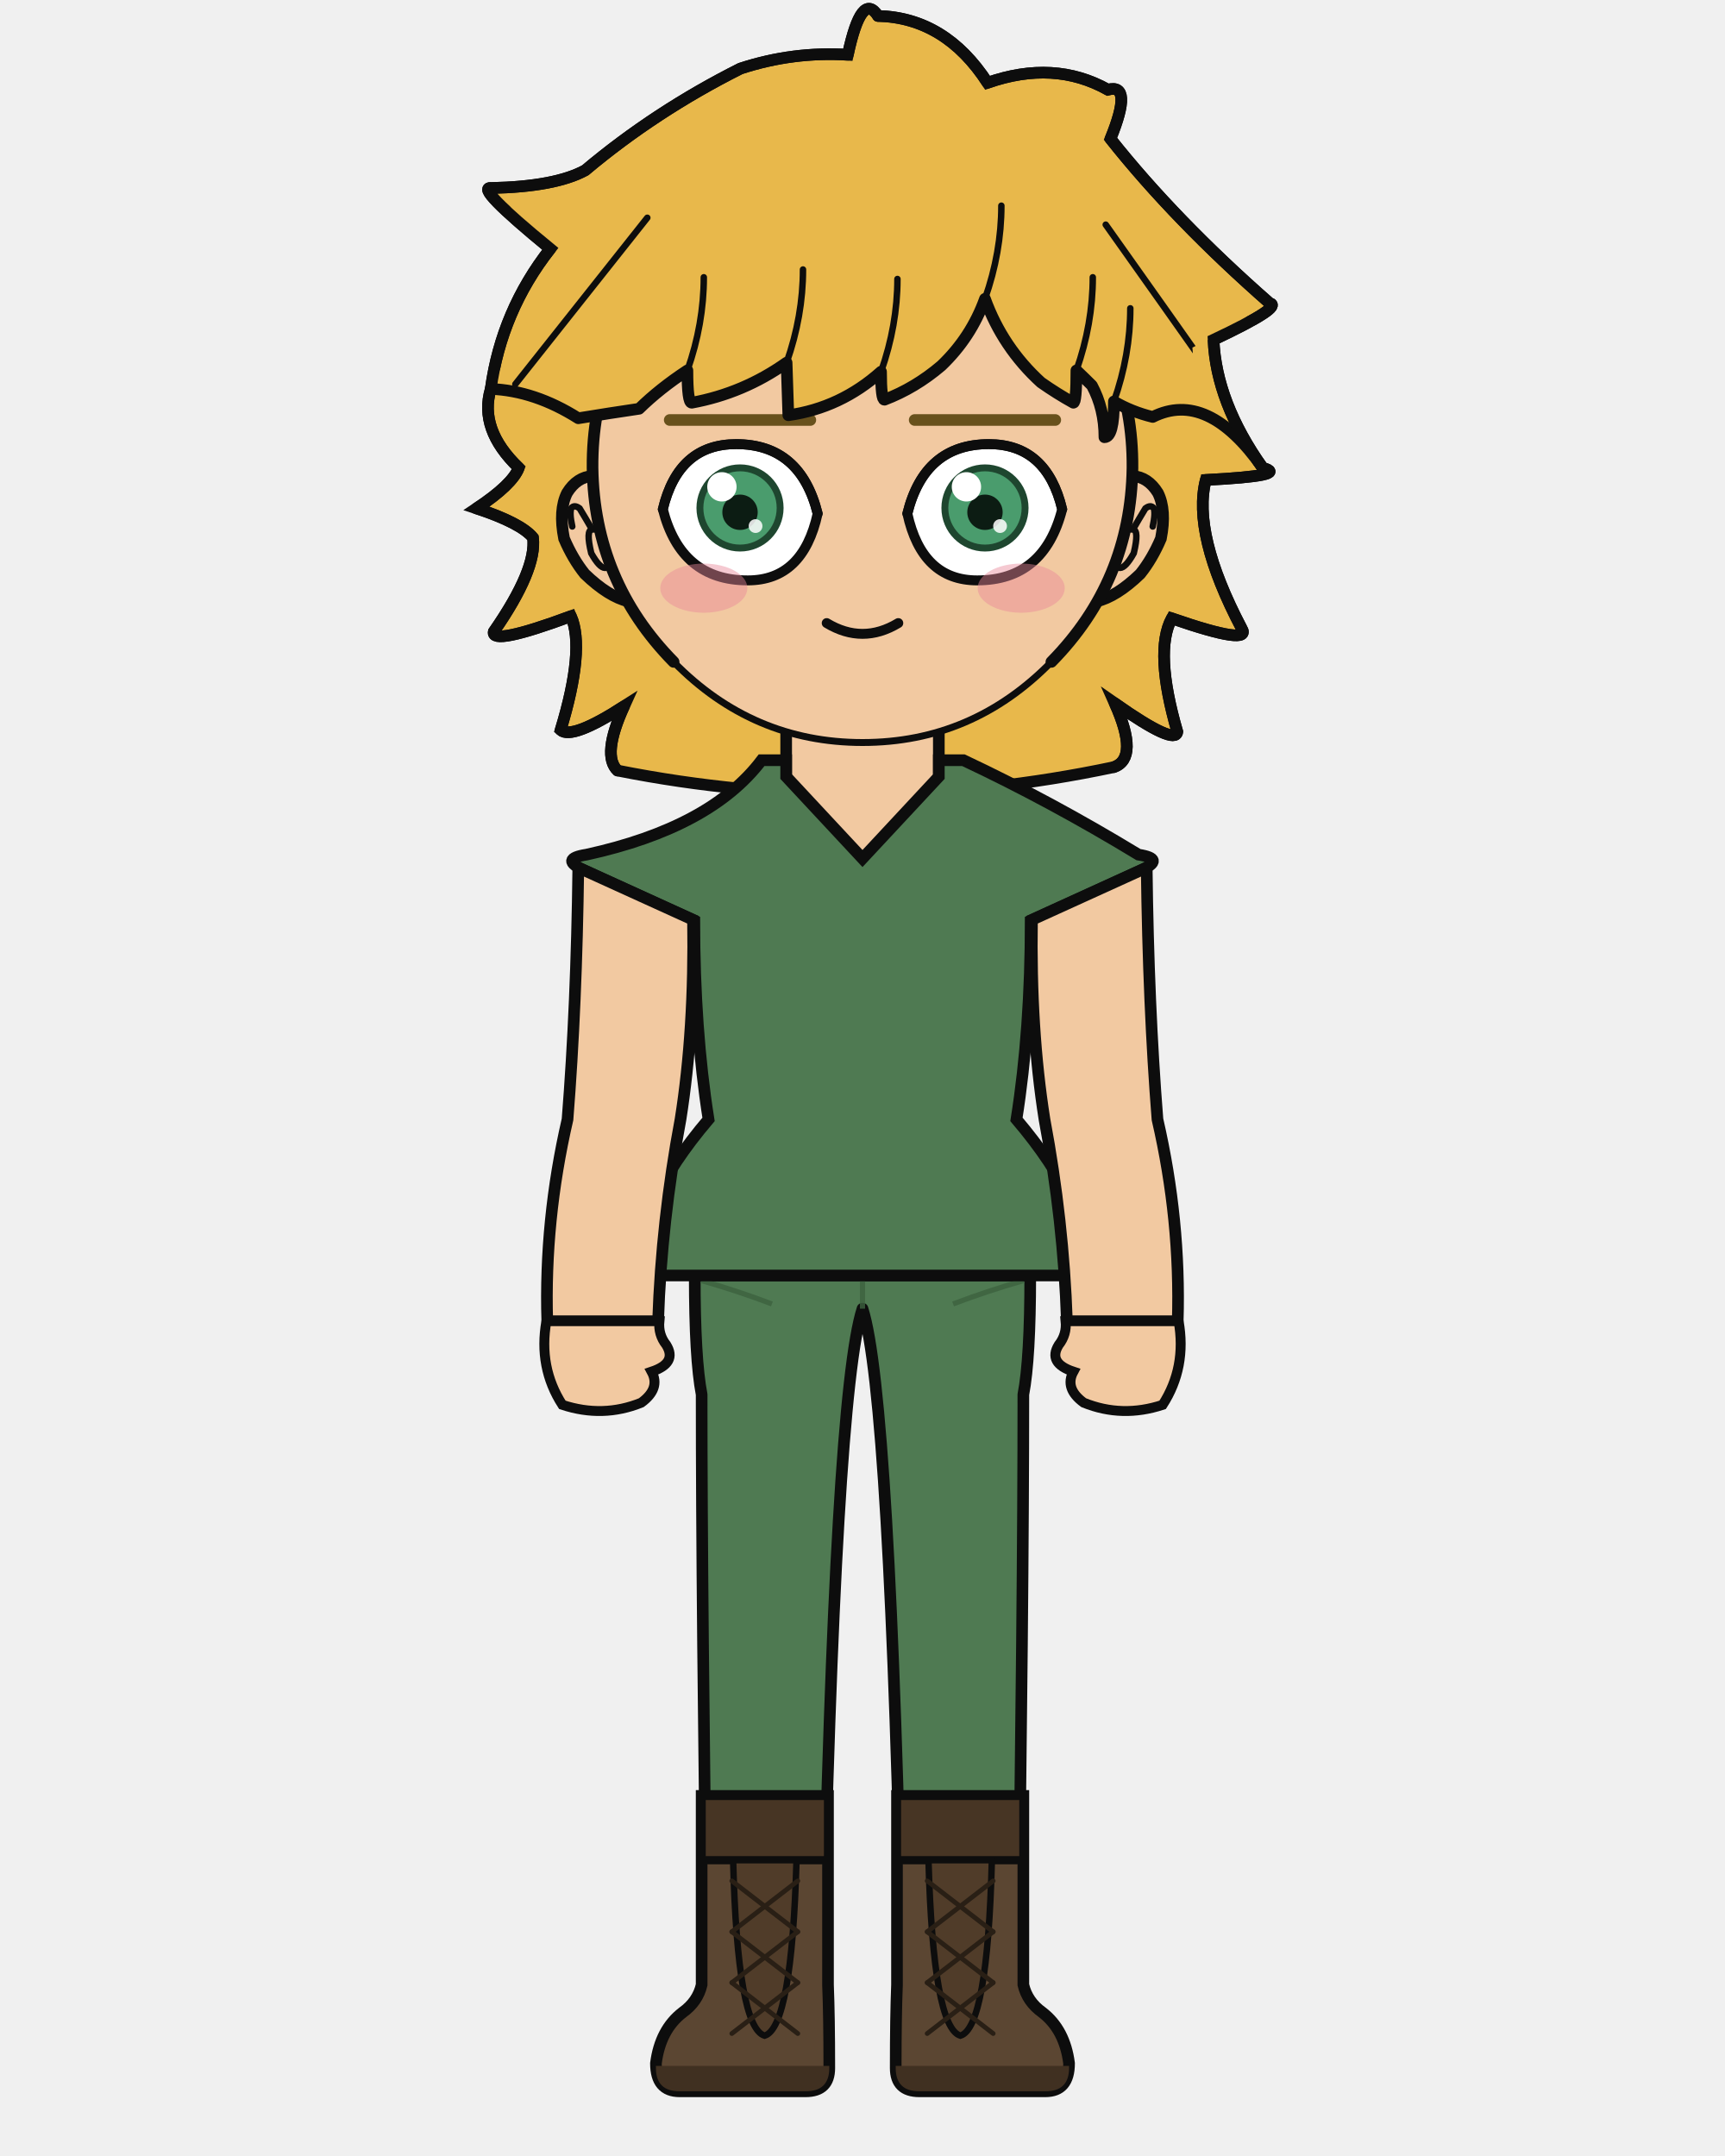
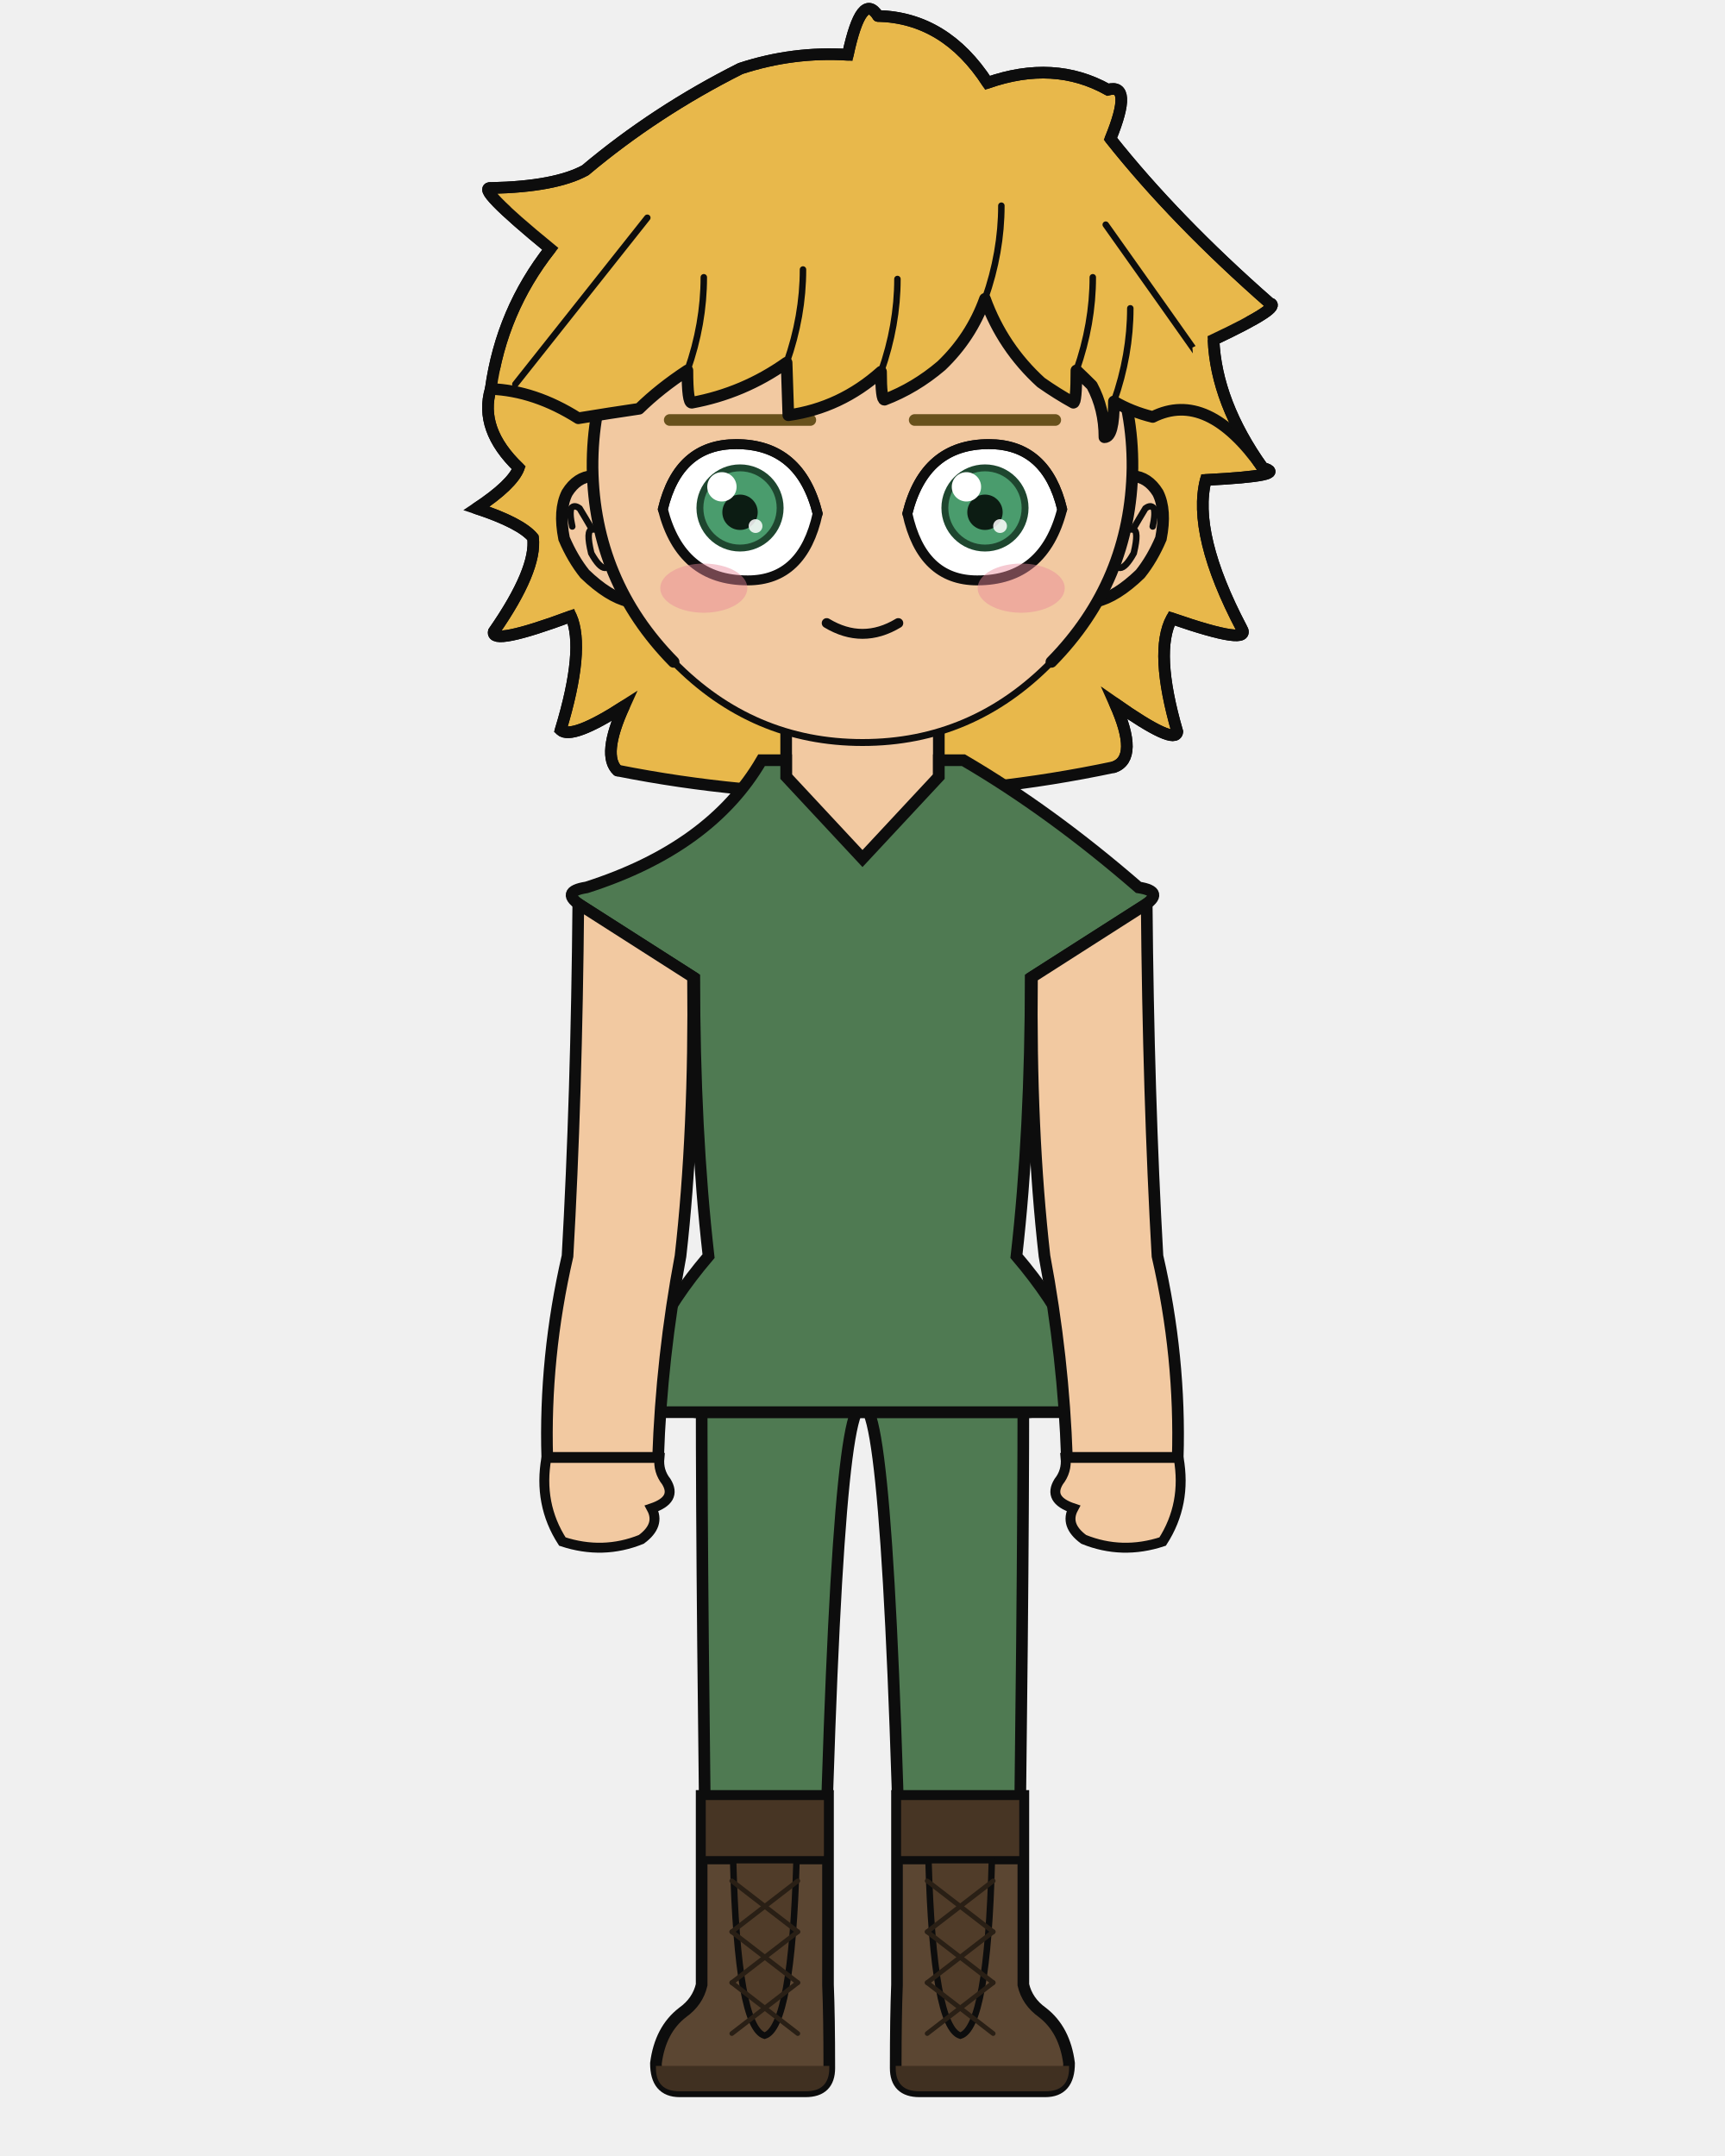
<svg xmlns="http://www.w3.org/2000/svg" width="400" height="500" viewBox="0 0 400 500">
  <defs>
    <clipPath id="hair-front">
      <path d="M 113.8 90.2 Q 124.0 90.6 134.1 97.0 Q 141.4 95.8 148.2 94.8 Q 153.0 90.1 159.4 85.9 Q 159.4 93.4 160.4 93.4 Q 172.4 91.2 182.4 84.1 Q 182.6 90.2 182.8 96.3 Q 194.9 94.6 204.3 86.2 Q 204.3 92.7 205.1 92.7 Q 212.2 90.0 218.3 84.8 Q 225.2 78.2 228.4 69.3 Q 232.5 80.6 241.4 88.7 Q 245.1 91.3 248.9 93.4 Q 249.6 93.4 249.6 85.9 Q 251.5 87.7 253.2 89.4 Q 256.1 94.8 256.1 101.4 Q 258.3 101.4 258.3 93.1 Q 262.4 95.5 267.3 96.7 Q 280.0 90.3 292.8 108.5 Q 277.1 94.2 276.5 80.6 Q 291.8 73.3 288.7 72.6 Q 268.1 54.6 254.0 36.8 Q 259.0 24.5 253.5 26.0 Q 241.7 19.5 227.2 24.5 Q 218.0 10.4 203.4 10.0 Q 199.8 4.5 196.8 18.5 Q 184.9 17.7 173.4 21.5 Q 154.9 30.7 139.6 43.7 Q 132.9 47.2 119.1 47.5 Q 115.3 47.1 132.0 60.8 Q 121.3 74.2 113.8 90.2 Z" />
    </clipPath>
  </defs>
  <path d="M 143.2 178.7 Q 139.5 175.2 144.7 163.8 Q 132.6 171.6 130.0 169.3 Q 135.7 150.5 132.4 142.9 Q 113.8 149.8 114.5 146.5 Q 124.5 132.1 123.6 124.7 Q 120.8 121.3 110.5 117.9 Q 118.8 112.4 120.3 108.5 Q 111.0 99.6 113.8 90.2 Q 116.3 72.1 127.6 57.7 Q 109.9 43.2 113.9 43.6 Q 128.7 43.3 135.7 39.5 Q 152.0 25.8 171.7 15.9 Q 183.9 11.9 196.6 12.7 Q 199.8 -2.2 203.6 3.7 Q 219.2 4.1 229.0 19.2 Q 244.4 13.8 256.9 20.8 Q 262.8 19.2 257.5 32.2 Q 272.5 51.1 294.4 70.3 Q 297.7 71.1 281.4 78.8 Q 282.0 93.3 292.8 108.5 Q 299.3 110.3 279.6 111.3 Q 276.4 123.8 287.9 145.7 Q 290.5 149.9 271.7 143.4 Q 267.6 151.1 273.0 169.7 Q 272.6 173.0 258.5 163.1 Q 264.2 175.8 258.3 177.9 Q 200.7 190.1 143.2 178.7 Z" fill="#e8b84b" />
  <path d="M 143.2 178.7 Q 139.5 175.2 144.7 163.8 Q 132.6 171.6 130.0 169.3 Q 135.7 150.5 132.4 142.9 Q 113.8 149.8 114.5 146.5 Q 124.5 132.1 123.6 124.7 Q 120.8 121.3 110.5 117.9 Q 118.8 112.4 120.3 108.5 Q 111.0 99.6 113.8 90.2 Q 116.3 72.1 127.6 57.7 Q 109.9 43.2 113.9 43.6 Q 128.7 43.3 135.7 39.5 Q 152.0 25.8 171.7 15.9 Q 183.9 11.9 196.6 12.7 Q 199.8 -2.2 203.6 3.7 Q 219.2 4.1 229.0 19.2 Q 244.4 13.8 256.9 20.8 Q 262.8 19.2 257.5 32.2 Q 272.5 51.1 294.4 70.3 Q 297.7 71.1 281.4 78.8 Q 282.0 93.3 292.8 108.5 Q 299.3 110.3 279.6 111.3 Q 276.4 123.8 287.9 145.7 Q 290.5 149.9 271.7 143.4 Q 267.6 151.1 273.0 169.7 Q 272.6 173.0 258.5 163.1 Q 264.2 175.8 258.3 177.9 Q 200.7 190.1 143.2 178.7 Z" fill="none" stroke="#0d0d0d" stroke-width="2.7" stroke-linecap="round" stroke-linejoin="round" />
  <rect x="182.3" y="162.3" width="35.5" height="37.3" rx="12.4" fill="#f2c9a1" />
  <line x1="182.3" y1="162.3" x2="182.3" y2="199.6" stroke="#0d0d0d" stroke-width="2.7" />
  <line x1="217.7" y1="162.3" x2="217.7" y2="199.6" stroke="#0d0d0d" stroke-width="2.7" />
-   <path d="M 161.1 295.8 L 238.9 295.8 Q 238.9 315.1 237.3 323.4 Q 237.3 371.3 236.0 460.3 L 209.3 460.3 Q 206.4 323.4 200.0 303.5 Q 193.6 323.4 190.7 460.3 L 164.0 460.3 Q 162.7 371.3 162.7 323.4 Q 161.1 315.1 161.1 295.8 Z" fill="#4f7a52" stroke="#0d0d0d" stroke-width="2.7" stroke-linejoin="round" />
-   <line x1="200.0" y1="296.7" x2="200.0" y2="303.5" stroke="#3c623f" stroke-width="1.2" opacity="0.8" />
-   <path d="M 162.7 297.0 Q 170.8 299.3 179.0 302.4" fill="none" stroke="#3c623f" stroke-width="1.2" opacity="0.8" />
-   <path d="M 237.3 297.0 Q 229.2 299.3 221.0 302.4" fill="none" stroke="#3c623f" stroke-width="1.2" opacity="0.8" />
+   <path d="M 161.1 327.5 L 238.9 327.5 Q 238.9 324.6 237.3 323.4 Q 237.3 371.3 236.0 460.3 L 209.3 460.3 Q 206.4 323.4 200.0 326.3 Q 193.6 323.4 190.7 460.3 L 164.0 460.3 Q 162.7 371.3 162.7 323.4 Q 161.1 324.6 161.1 327.5 Z" fill="#4f7a52" stroke="#0d0d0d" stroke-width="2.7" stroke-linejoin="round" />
+   <line x1="200.0" y1="327.3" x2="200.0" y2="326.3" stroke="#3c623f" stroke-width="1.2" opacity="0.8" />
+   <path d="M 162.7 327.3 Q 170.8 326.9 179.0 326.5" fill="none" stroke="#3c623f" stroke-width="1.2" opacity="0.8" />
+   <path d="M 237.3 327.3 Q 229.2 326.9 221.0 326.5" fill="none" stroke="#3c623f" stroke-width="1.2" opacity="0.8" />
  <path d="M 192.0 416.5 L 192.0 460.3 Q 192.3 467.7 192.3 479.6 Q 192.3 485.0 186.8 485.0 L 157.6 485.0 Q 152.1 485.0 152.1 478.5 Q 153.1 470.7 158.3 466.7 Q 161.8 464.2 162.7 460.3 L 162.7 416.5 Z" fill="#5b4632" stroke="#0d0d0d" stroke-width="2.7" />
  <path d="M 192.3 479.1 L 152.1 479.1 L 152.1 479.6 Q 152.1 485.0 157.6 485.0 L 186.8 485.0 Q 192.3 485.0 192.3 479.6 Z" fill="#403021" />
  <rect x="162.7" y="416.5" width="29.3" height="14.9" fill="#473524" stroke="#0d0d0d" stroke-width="1.9" />
  <path d="M 170.0 431.4 L 184.7 431.4 Q 183.6 470.2 177.3 472.1 Q 171.0 470.2 170.0 431.4 Z" fill="#503c29" stroke="#0d0d0d" stroke-width="1.5" />
  <line x1="185.0" y1="436.2" x2="169.7" y2="448.0" stroke="#291f15" stroke-width="1.1" stroke-linecap="round" />
  <line x1="169.7" y1="436.2" x2="185.0" y2="448.0" stroke="#291f15" stroke-width="1.1" stroke-linecap="round" />
  <line x1="185.0" y1="448.0" x2="169.7" y2="459.8" stroke="#291f15" stroke-width="1.1" stroke-linecap="round" />
  <line x1="169.7" y1="448.0" x2="185.0" y2="459.8" stroke="#291f15" stroke-width="1.1" stroke-linecap="round" />
  <line x1="185.0" y1="459.8" x2="169.7" y2="471.6" stroke="#291f15" stroke-width="1.1" stroke-linecap="round" />
  <line x1="169.7" y1="459.8" x2="185.0" y2="471.6" stroke="#291f15" stroke-width="1.1" stroke-linecap="round" />
  <path d="M 208.0 416.5 L 208.0 460.3 Q 207.7 467.7 207.7 479.6 Q 207.7 485.0 213.2 485.0 L 242.4 485.0 Q 247.9 485.0 247.9 478.5 Q 246.9 470.7 241.7 466.7 Q 238.2 464.2 237.3 460.3 L 237.3 416.5 Z" fill="#5b4632" stroke="#0d0d0d" stroke-width="2.7" />
  <path d="M 207.7 479.1 L 247.9 479.1 L 247.9 479.6 Q 247.9 485.0 242.4 485.0 L 213.2 485.0 Q 207.7 485.0 207.7 479.6 Z" fill="#403021" />
  <rect x="208.0" y="416.5" width="29.3" height="14.9" fill="#473524" stroke="#0d0d0d" stroke-width="1.9" />
  <path d="M 215.3 431.4 L 230.0 431.4 Q 229.0 470.2 222.7 472.1 Q 216.4 470.2 215.3 431.4 Z" fill="#503c29" stroke="#0d0d0d" stroke-width="1.5" />
  <line x1="230.3" y1="436.2" x2="215.0" y2="448.0" stroke="#291f15" stroke-width="1.1" stroke-linecap="round" />
  <line x1="215.0" y1="436.2" x2="230.3" y2="448.0" stroke="#291f15" stroke-width="1.1" stroke-linecap="round" />
  <line x1="230.3" y1="448.0" x2="215.0" y2="459.8" stroke="#291f15" stroke-width="1.1" stroke-linecap="round" />
  <line x1="215.0" y1="448.0" x2="230.3" y2="459.8" stroke="#291f15" stroke-width="1.1" stroke-linecap="round" />
  <line x1="230.3" y1="459.8" x2="215.0" y2="471.6" stroke="#291f15" stroke-width="1.1" stroke-linecap="round" />
  <line x1="215.0" y1="459.8" x2="230.3" y2="471.6" stroke="#291f15" stroke-width="1.1" stroke-linecap="round" />
-   <path d="M 176.6 176.3 Q 164.8 191.9 136.0 198.2 Q 129.6 199.2 135.4 201.8 L 161.0 213.5 Q 161.0 238.8 164.3 259.6 Q 147.4 279.5 147.4 295.8 L 252.6 295.8 Q 252.6 279.5 235.7 259.6 Q 239.0 238.8 239.0 213.5 L 264.6 201.8 Q 270.4 199.2 264.0 198.2 Q 243.6 185.8 223.4 176.3 L 217.7 176.3 L 217.7 180.1 L 200.0 199.1 L 182.3 180.1 L 182.3 176.3 Z" fill="#4f7a52" stroke="#0d0d0d" stroke-width="2.7" />
-   <path d="M 160.7 213.3 L 134.1 201.2 Q 133.7 233.3 131.6 259.6 Q 126.2 283.0 126.9 306.4 L 152.6 306.4 Q 153.4 283.0 157.8 259.6 Q 161.1 238.8 160.7 213.3 Z" fill="#f2c9a1" stroke="#0d0d0d" stroke-width="2.7" />
-   <path d="M 126.7 306.4 Q 124.8 317.1 130.4 325.8 Q 139.8 328.9 148.7 325.3 Q 153.2 322.0 151.1 318.1 Q 157.1 316.1 154.5 311.9 Q 152.6 309.5 152.9 306.4 Z" fill="#f2c9a1" stroke="#0d0d0d" stroke-width="2.3" />
-   <path d="M 239.3 213.3 L 265.9 201.2 Q 266.3 233.3 268.4 259.6 Q 273.8 283.0 273.1 306.4 L 247.4 306.4 Q 246.6 283.0 242.2 259.6 Q 238.9 238.8 239.3 213.3 Z" fill="#f2c9a1" stroke="#0d0d0d" stroke-width="2.7" />
-   <path d="M 273.3 306.4 Q 275.2 317.1 269.6 325.8 Q 260.2 328.9 251.3 325.3 Q 246.8 322.0 248.9 318.1 Q 242.9 316.1 245.5 311.9 Q 247.4 309.5 247.1 306.4 Z" fill="#f2c9a1" stroke="#0d0d0d" stroke-width="2.3" />
+   <path d="M 176.6 176.3 Q 164.8 196.6 136.0 205.8 Q 129.6 206.8 135.0 210.2 L 161.0 226.8 Q 161.0 262.3 164.3 291.3 Q 147.4 311.2 147.4 327.5 L 252.6 327.5 Q 252.6 311.2 235.7 291.3 Q 239.0 262.3 239.0 226.8 L 265.0 210.2 Q 270.4 206.8 264.0 205.8 Q 243.6 188.1 223.4 176.3 L 217.7 176.3 L 217.7 180.1 L 200.0 199.1 L 182.3 180.1 L 182.3 176.3 Z" fill="#4f7a52" stroke="#0d0d0d" stroke-width="2.7" />
+   <path d="M 160.7 226.6 L 134.1 209.6 Q 133.7 254.5 131.6 291.3 Q 126.2 314.7 126.9 338.1 L 152.6 338.1 Q 153.4 314.7 157.8 291.3 Q 161.1 262.2 160.7 226.6 Z" fill="#f2c9a1" stroke="#0d0d0d" stroke-width="2.7" />
+   <path d="M 126.7 338.1 Q 124.8 348.8 130.4 357.5 Q 139.8 360.6 148.7 357.0 Q 153.2 353.7 151.1 349.8 Q 157.1 347.8 154.5 343.6 Q 152.6 341.2 152.9 338.1 Z" fill="#f2c9a1" stroke="#0d0d0d" stroke-width="2.3" />
+   <path d="M 239.3 226.6 L 265.9 209.6 Q 266.3 254.5 268.4 291.3 Q 273.8 314.7 273.1 338.1 L 247.4 338.1 Q 246.6 314.7 242.2 291.3 Q 238.9 262.2 239.3 226.6 Z" fill="#f2c9a1" stroke="#0d0d0d" stroke-width="2.7" />
+   <path d="M 273.3 338.1 Q 275.2 348.8 269.6 357.5 Q 260.2 360.6 251.3 357.0 Q 246.8 353.7 248.9 349.8 Q 242.9 347.8 245.5 343.6 Q 247.4 341.2 247.1 338.1 Z" fill="#f2c9a1" stroke="#0d0d0d" stroke-width="2.3" />
  <path d="M 137.4 110.4 Q 133.8 110.6 131.5 114.3 Q 129.5 118.3 130.8 124.9 Q 132.8 129.6 135.6 133.1 Q 141.1 138.4 145.8 139.5 Z" fill="#f2c9a1" />
  <path d="M 137.4 110.4 Q 133.8 110.6 131.5 114.3 Q 129.5 118.3 130.8 124.9 Q 132.8 129.6 135.6 133.1 Q 141.1 138.4 145.8 139.5" fill="none" stroke="#0d0d0d" stroke-width="2.7" stroke-linecap="round" />
  <path d="M 132.7 122.1 Q 132.0 118.9 132.5 117.8 Q 133.2 117.0 134.4 117.9 Q 135.8 120.2 137.3 122.8 Q 135.8 122.9 137.1 128.3 Q 139.0 131.7 140.3 131.7" fill="none" stroke="#0d0d0d" stroke-width="1.5" stroke-linecap="round" />
  <path d="M 262.6 110.4 Q 266.2 110.6 268.5 114.3 Q 270.5 118.3 269.2 124.9 Q 267.2 129.6 264.4 133.1 Q 258.9 138.4 254.2 139.5 Z" fill="#f2c9a1" />
  <path d="M 262.6 110.4 Q 266.2 110.6 268.5 114.3 Q 270.5 118.3 269.2 124.9 Q 267.2 129.6 264.4 133.1 Q 258.9 138.4 254.2 139.5" fill="none" stroke="#0d0d0d" stroke-width="2.7" stroke-linecap="round" />
  <path d="M 267.3 122.1 Q 268.0 118.9 267.5 117.8 Q 266.8 117.0 265.6 117.9 Q 264.2 120.2 262.7 122.8 Q 264.2 122.9 262.9 128.3 Q 261.0 131.7 259.7 131.7" fill="none" stroke="#0d0d0d" stroke-width="1.5" stroke-linecap="round" />
  <path d="M 200.0 45.1 Q 226.0 45.1 244.4 63.6 Q 262.8 82.2 262.6 108.5 Q 262.2 134.8 243.8 153.5 Q 225.5 172.2 200.0 172.2 Q 174.5 172.2 156.2 153.5 Q 137.8 134.8 137.4 108.5 Q 137.2 82.2 155.6 63.6 Q 174.0 45.1 200.0 45.1 Z" fill="#f2c9a1" />
  <path d="M 156.2 153.5 Q 137.8 134.8 137.4 108.5 Q 137.2 82.2 155.6 63.6 Q 174.0 45.1 200.0 45.1 Q 226.0 45.1 244.4 63.6 Q 262.8 82.2 262.6 108.5 Q 262.2 134.8 243.8 153.5" fill="none" stroke="#0d0d0d" stroke-width="2.7" stroke-linecap="round" />
  <path d="M 243.8 153.5 Q 225.5 172.2 200.0 172.2 Q 174.5 172.2 156.2 153.5" fill="none" stroke="#0d0d0d" stroke-width="1.6" stroke-linecap="round" />
  <line x1="187.9" y1="97.4" x2="155.3" y2="97.4" stroke="#68511c" stroke-width="2.7" stroke-linecap="round" />
  <defs>
    <clipPath id="eye-l">
      <path d="M 189.6 119.1 Q 185.6 103.0 170.7 103.0 Q 157.3 103.0 153.7 118.1 Q 157.9 134.6 173.4 134.6 Q 186.2 134.6 189.6 119.1 Z" />
    </clipPath>
  </defs>
  <path d="M 189.6 119.1 Q 185.6 103.0 170.7 103.0 Q 157.3 103.0 153.7 118.1 Q 157.9 134.6 173.4 134.6 Q 186.2 134.6 189.6 119.1 Z" fill="white" stroke="#0d0d0d" stroke-width="2.3" />
  <g clip-path="url(#eye-l)">
    <circle cx="171.6" cy="117.8" r="10.1" fill="#1e462f" />
    <circle cx="171.6" cy="117.8" r="8.5" fill="#4a9c6d" />
    <circle cx="171.6" cy="118.8" r="4.1" fill="#0c1c13" />
    <circle cx="167.4" cy="112.9" r="3.4" fill="white" />
    <circle cx="175.2" cy="122.0" r="1.6" fill="white" opacity="0.85" />
  </g>
  <path d="M 189.6 119.1 Q 185.6 103.0 170.7 103.0 Q 157.3 103.0 153.7 118.1" fill="none" stroke="#0d0d0d" stroke-width="2.3" stroke-linecap="round" />
  <line x1="212.1" y1="97.4" x2="244.7" y2="97.4" stroke="#68511c" stroke-width="2.7" stroke-linecap="round" />
  <defs>
    <clipPath id="eye-r">
      <path d="M 210.4 119.1 Q 214.4 103.0 229.3 103.0 Q 242.7 103.0 246.3 118.1 Q 242.1 134.6 226.6 134.6 Q 213.8 134.6 210.4 119.1 Z" />
    </clipPath>
  </defs>
  <path d="M 210.4 119.1 Q 214.4 103.0 229.3 103.0 Q 242.7 103.0 246.3 118.1 Q 242.1 134.6 226.6 134.6 Q 213.8 134.6 210.4 119.1 Z" fill="white" stroke="#0d0d0d" stroke-width="2.3" />
  <g clip-path="url(#eye-r)">
    <circle cx="228.4" cy="117.8" r="10.1" fill="#1e462f" />
    <circle cx="228.4" cy="117.8" r="8.5" fill="#4a9c6d" />
    <circle cx="228.4" cy="118.8" r="4.1" fill="#0c1c13" />
    <circle cx="224.1" cy="112.9" r="3.4" fill="white" />
    <circle cx="231.9" cy="122.0" r="1.6" fill="white" opacity="0.85" />
  </g>
  <path d="M 210.4 119.1 Q 214.4 103.0 229.3 103.0 Q 242.7 103.0 246.3 118.1" fill="none" stroke="#0d0d0d" stroke-width="2.3" stroke-linecap="round" />
  <path d="M 191.7 144.5 Q 200.0 149.5 208.3 144.5" fill="none" stroke="#0d0d0d" stroke-width="2.3" stroke-linecap="round" />
  <ellipse cx="163.2" cy="136.4" rx="10.1" ry="5.7" fill="#e8879a" opacity="0.45" />
  <ellipse cx="236.8" cy="136.4" rx="10.1" ry="5.7" fill="#e8879a" opacity="0.45" />
  <path d="M 113.8 90.2 Q 124.0 90.6 134.1 97.0 Q 141.4 95.8 148.2 94.8 Q 153.0 90.1 159.4 85.9 Q 159.4 93.4 160.4 93.4 Q 172.4 91.2 182.4 84.1 Q 182.6 90.2 182.8 96.3 Q 194.9 94.6 204.3 86.2 Q 204.3 92.7 205.1 92.7 Q 212.2 90.0 218.3 84.8 Q 225.2 78.2 228.4 69.3 Q 232.5 80.6 241.4 88.7 Q 245.1 91.3 248.9 93.4 Q 249.6 93.4 249.6 85.9 Q 251.5 87.7 253.2 89.4 Q 256.1 94.8 256.1 101.4 Q 258.3 101.4 258.3 93.1 Q 262.4 95.5 267.3 96.7 Q 280.0 90.3 292.8 108.5 Q 277.1 94.2 276.5 80.6 Q 291.8 73.3 288.7 72.6 Q 268.1 54.6 254.0 36.8 Q 259.0 24.5 253.5 26.0 Q 241.7 19.5 227.2 24.5 Q 218.0 10.4 203.4 10.0 Q 199.8 4.5 196.8 18.5 Q 184.9 17.7 173.4 21.5 Q 154.9 30.7 139.6 43.7 Q 132.9 47.2 119.1 47.5 Q 115.3 47.1 132.0 60.8 Q 121.3 74.2 113.8 90.2 Z" fill="#e8b84b" />
  <path d="M 113.8 90.2 Q 124.0 90.6 134.1 97.0 Q 141.4 95.8 148.2 94.8 Q 153.0 90.1 159.4 85.9 Q 159.4 93.4 160.4 93.4 Q 172.4 91.2 182.4 84.1 Q 182.6 90.2 182.8 96.3 Q 194.9 94.6 204.3 86.2 Q 204.3 92.7 205.1 92.7 Q 212.2 90.0 218.3 84.8 Q 225.2 78.2 228.4 69.3 Q 232.5 80.6 241.4 88.7 Q 245.1 91.3 248.9 93.4 Q 249.6 93.4 249.6 85.9 Q 251.5 87.7 253.2 89.4 Q 256.1 94.8 256.1 101.4 Q 258.3 101.4 258.3 93.1 Q 262.4 95.5 267.3 96.7 Q 280.0 90.3 292.8 108.5" fill="none" stroke="#0d0d0d" stroke-width="2.7" stroke-linecap="round" stroke-linejoin="round" />
  <path d="M 258.3 177.9 Q 264.2 175.8 258.5 163.1 Q 272.6 173.0 273.0 169.7 Q 267.6 151.1 271.7 143.4 Q 290.5 149.9 287.9 145.7 Q 276.4 123.8 279.6 111.3 Q 299.3 110.3 292.8 108.5 Q 282.0 93.3 281.4 78.8 Q 297.7 71.1 294.4 70.3 Q 272.5 51.1 257.5 32.2 Q 262.8 19.2 256.9 20.8 Q 244.4 13.8 229.0 19.2 Q 219.2 4.1 203.6 3.7" fill="none" stroke="#0d0d0d" stroke-width="2.7" stroke-linecap="round" />
  <path d="M 143.2 178.7 Q 139.5 175.2 144.7 163.8 Q 132.6 171.6 130.0 169.3 Q 135.7 150.5 132.4 142.9 Q 113.8 149.8 114.5 146.5 Q 124.5 132.1 123.6 124.7 Q 120.8 121.3 110.5 117.9 Q 118.8 112.4 120.3 108.5 Q 111.0 99.6 113.8 90.2 Q 116.3 72.1 127.6 57.7 Q 109.9 43.2 113.9 43.6 Q 128.7 43.3 135.7 39.5 Q 152.0 25.8 171.7 15.9 Q 183.9 11.9 196.6 12.7 Q 199.8 -2.2 203.6 3.7" fill="none" stroke="#0d0d0d" stroke-width="2.7" stroke-linecap="round" />
  <path d="M 159.4 85.9 Q 163.2 75.1 163.2 64.3" fill="none" stroke="#0d0d0d" stroke-width="1.5" stroke-linecap="round" clip-path="url(#hair-front)" />
  <path d="M 182.4 84.1 Q 186.2 73.3 186.2 62.5" fill="none" stroke="#0d0d0d" stroke-width="1.5" stroke-linecap="round" clip-path="url(#hair-front)" />
  <path d="M 204.3 86.2 Q 208.1 75.4 208.1 64.7" fill="none" stroke="#0d0d0d" stroke-width="1.5" stroke-linecap="round" clip-path="url(#hair-front)" />
  <path d="M 228.4 69.3 Q 232.2 58.5 232.2 47.7" fill="none" stroke="#0d0d0d" stroke-width="1.5" stroke-linecap="round" clip-path="url(#hair-front)" />
  <path d="M 249.6 85.9 Q 253.4 75.1 253.4 64.3" fill="none" stroke="#0d0d0d" stroke-width="1.5" stroke-linecap="round" clip-path="url(#hair-front)" />
  <path d="M 258.3 93.1 Q 262.1 82.3 262.1 71.5" fill="none" stroke="#0d0d0d" stroke-width="1.5" stroke-linecap="round" clip-path="url(#hair-front)" />
  <path d="M 150.1 50.5 Q 134.8 69.8 119.5 89.1" fill="none" stroke="#0d0d0d" stroke-width="1.5" stroke-linecap="round" clip-path="url(#hair-front)" />
  <path d="M 256.4 52.1 Q 270.1 71.4 283.7 90.7" fill="none" stroke="#0d0d0d" stroke-width="1.5" stroke-linecap="round" clip-path="url(#hair-front)" />
</svg>
